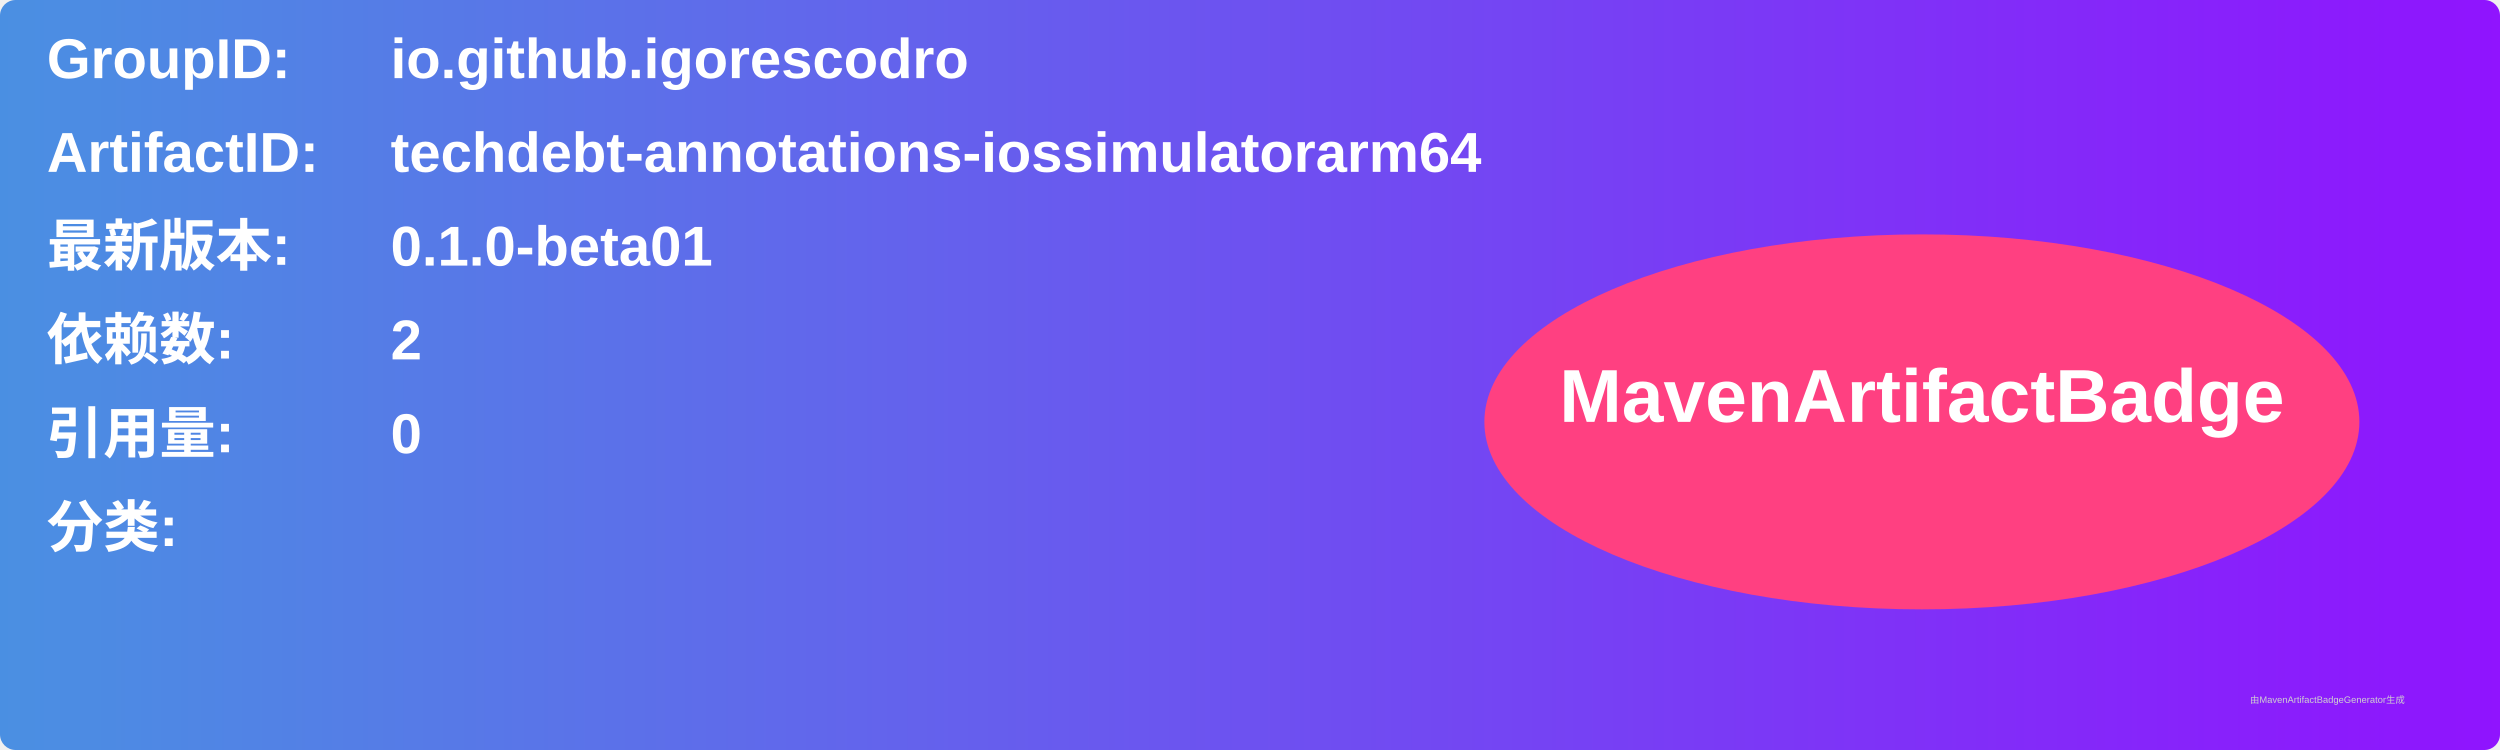
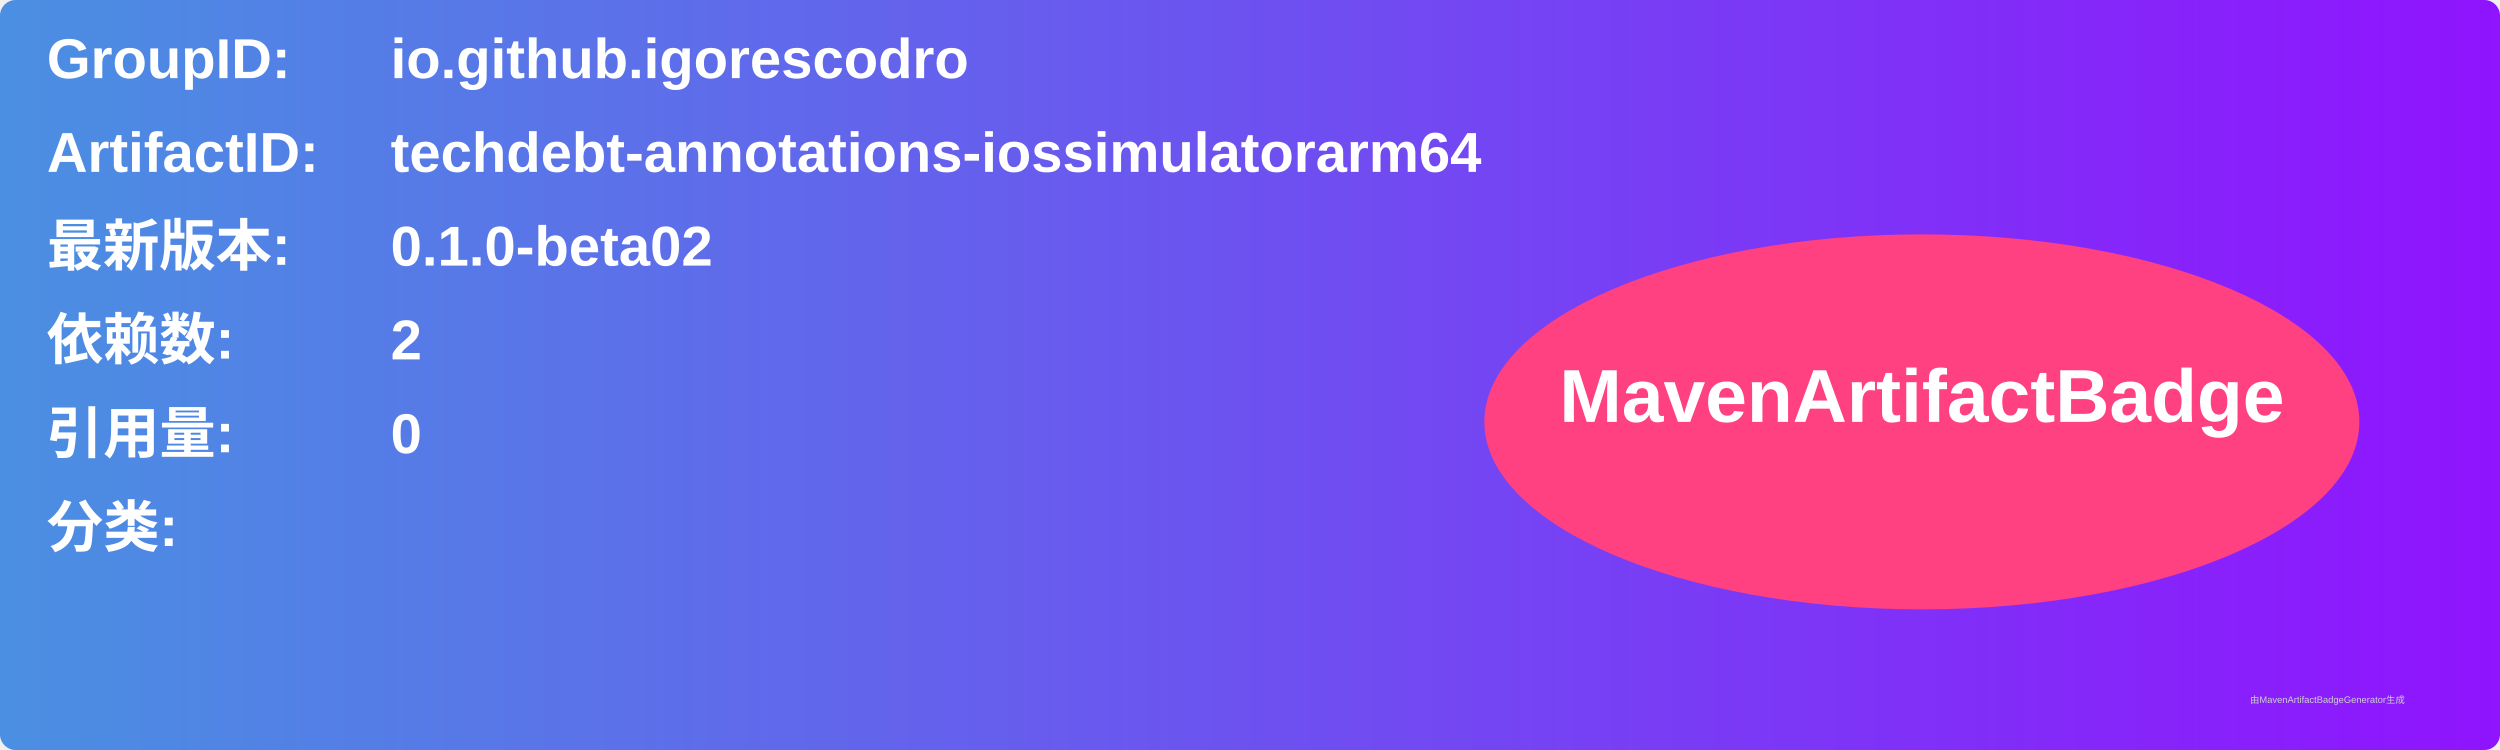
<svg xmlns="http://www.w3.org/2000/svg" width="800" height="240" viewBox="0 0 800 240">
  <linearGradient id="grad" x1="0%" y1="0%" x2="100%" y2="0%">
    <stop offset="0%" stop-color="#4a90e2" />
    <stop offset="100%" stop-color="#9013fe" />
  </linearGradient>
  <rect width="100%" height="100%" rx="5" ry="5" fill="url(#grad)" />
  <g transform="translate(15, 15)">
    <text x="0" y="10" font-family="Arial" font-size="18" fill="white" font-weight="bold" width="260">GroupID:</text>
    <text x="110" y="10" font-family="Arial" font-size="18" fill="white" font-weight="bold" width="460">io.github.igorescodro</text>
    <text x="0" y="40" font-family="Arial" font-size="18" fill="white" font-weight="bold" width="260">ArtifactID:</text>
    <text x="110" y="40" font-family="Arial" font-size="18" fill="white" font-weight="bold" width="460">techdebt-annotations-iossimulatorarm64</text>
    <text x="0" y="70" font-family="Arial" font-size="18" fill="white" font-weight="bold">最新版本:</text>
    <text x="110" y="70" font-family="Arial" font-size="18" fill="white" font-weight="bold">
-       <tspan font-weight="bold">0.1.0-beta01</tspan>
+       <tspan font-weight="bold">0.1.0-beta02</tspan>
    </text>
    <text x="0" y="100" font-family="Arial" font-size="18" fill="white" font-weight="bold">依赖数: </text>
    <text x="110" y="100" font-family="Arial" font-size="18" fill="white">
      <tspan font-weight="bold">2</tspan>
    </text>
    <text x="0" y="130" font-family="Arial" font-size="18" fill="white" font-weight="bold">引用量: </text>
    <text x="110" y="130" font-family="Arial" font-size="18" fill="white">
      <tspan font-weight="bold">0</tspan>
    </text>
    <text x="0" y="160" font-family="Arial" font-size="18" fill="white" font-weight="bold">分类:</text>
    <text x="10" y="190" font-family="Arial" font-size="10" fill="white">
      <tspan font-weight="bold" />
    </text>
    <ellipse cx="600" cy="120" rx="140" ry="60" fill="#ff4081" />
    <text x="600" y="120" text-anchor="middle" font-family="Arial" font-size="24" fill="white" font-weight="bold">MavenArtifactBadge</text>
  </g>
  <text x="720" y="225" font-family="Arial" font-size="3" fill="#d0d0d0">由MavenArtifactBadgeGenerator生成</text>
</svg>
